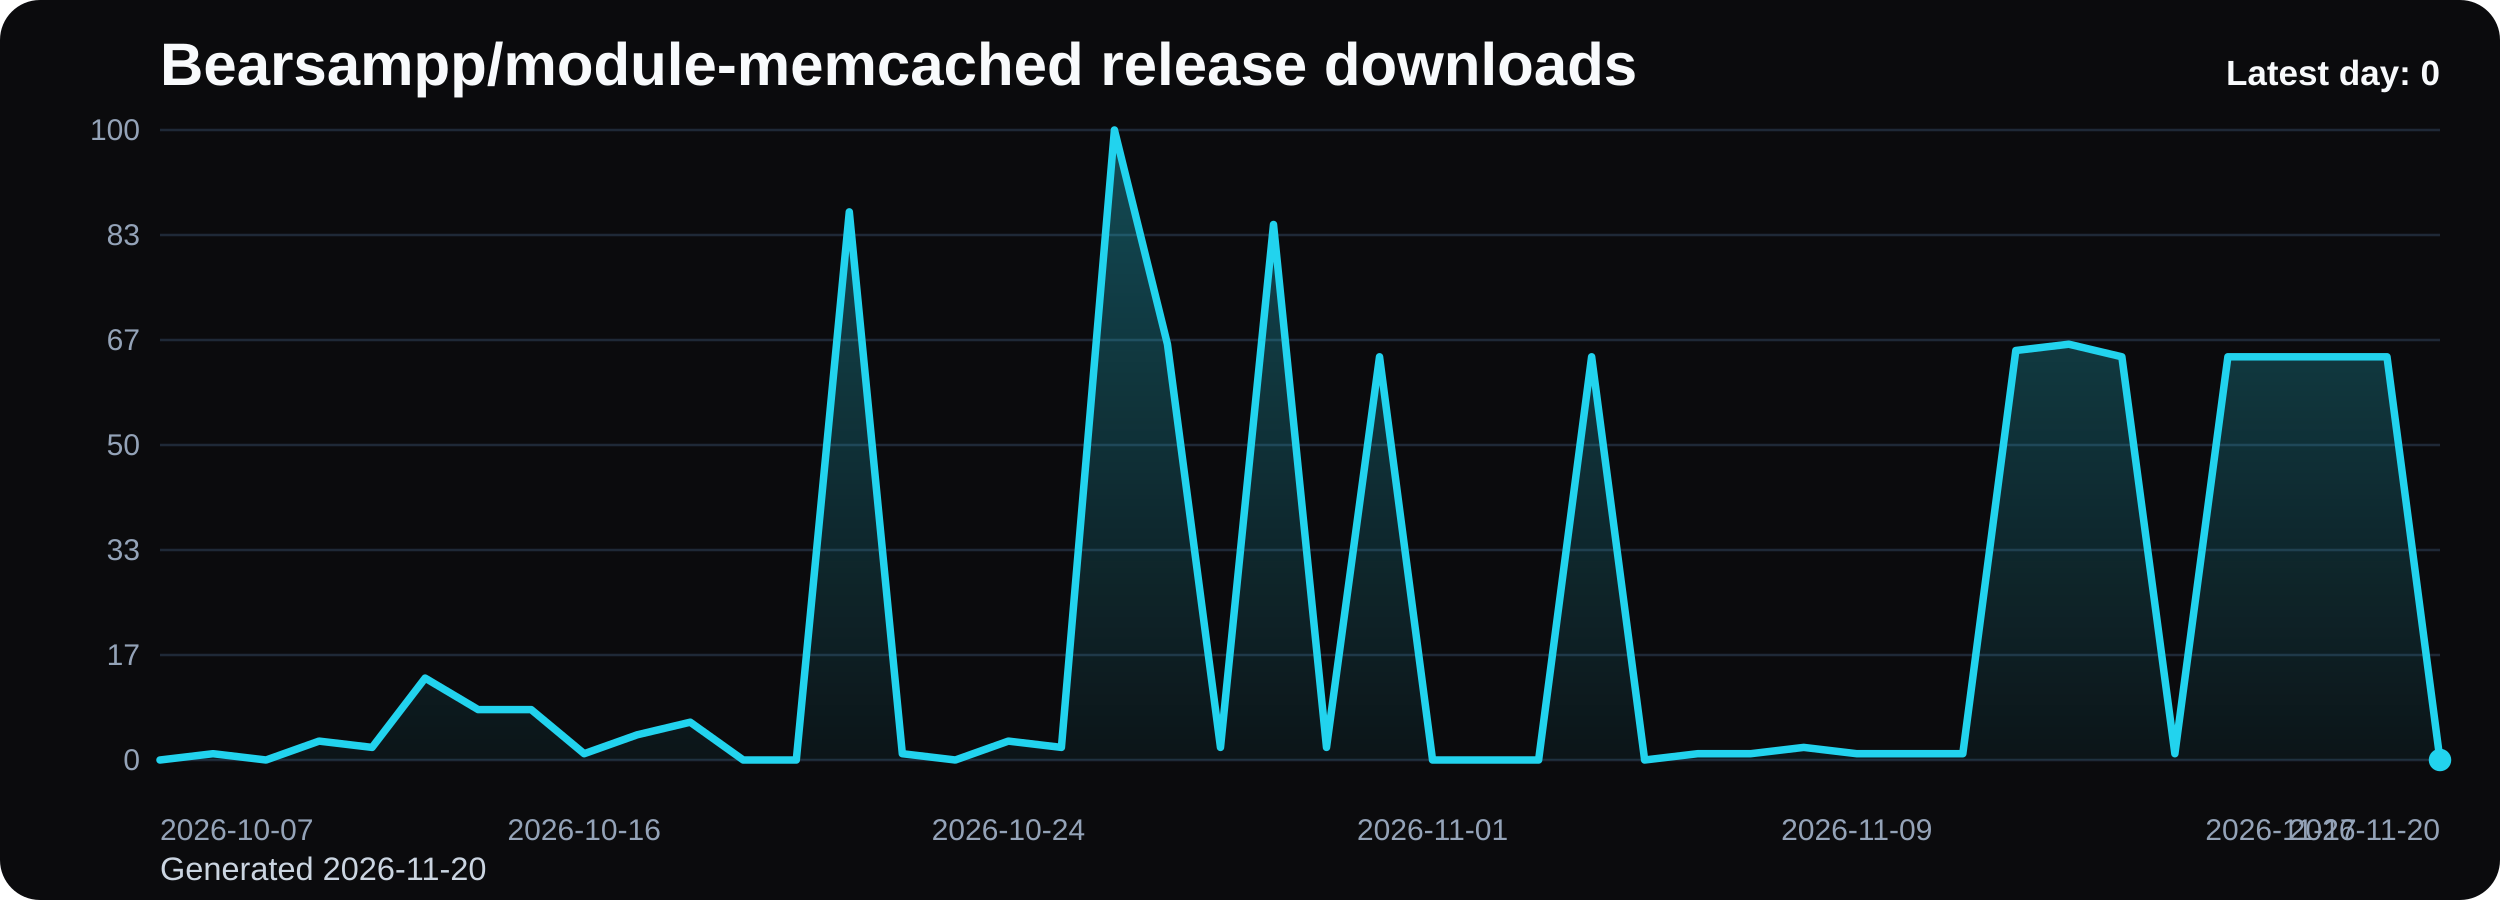
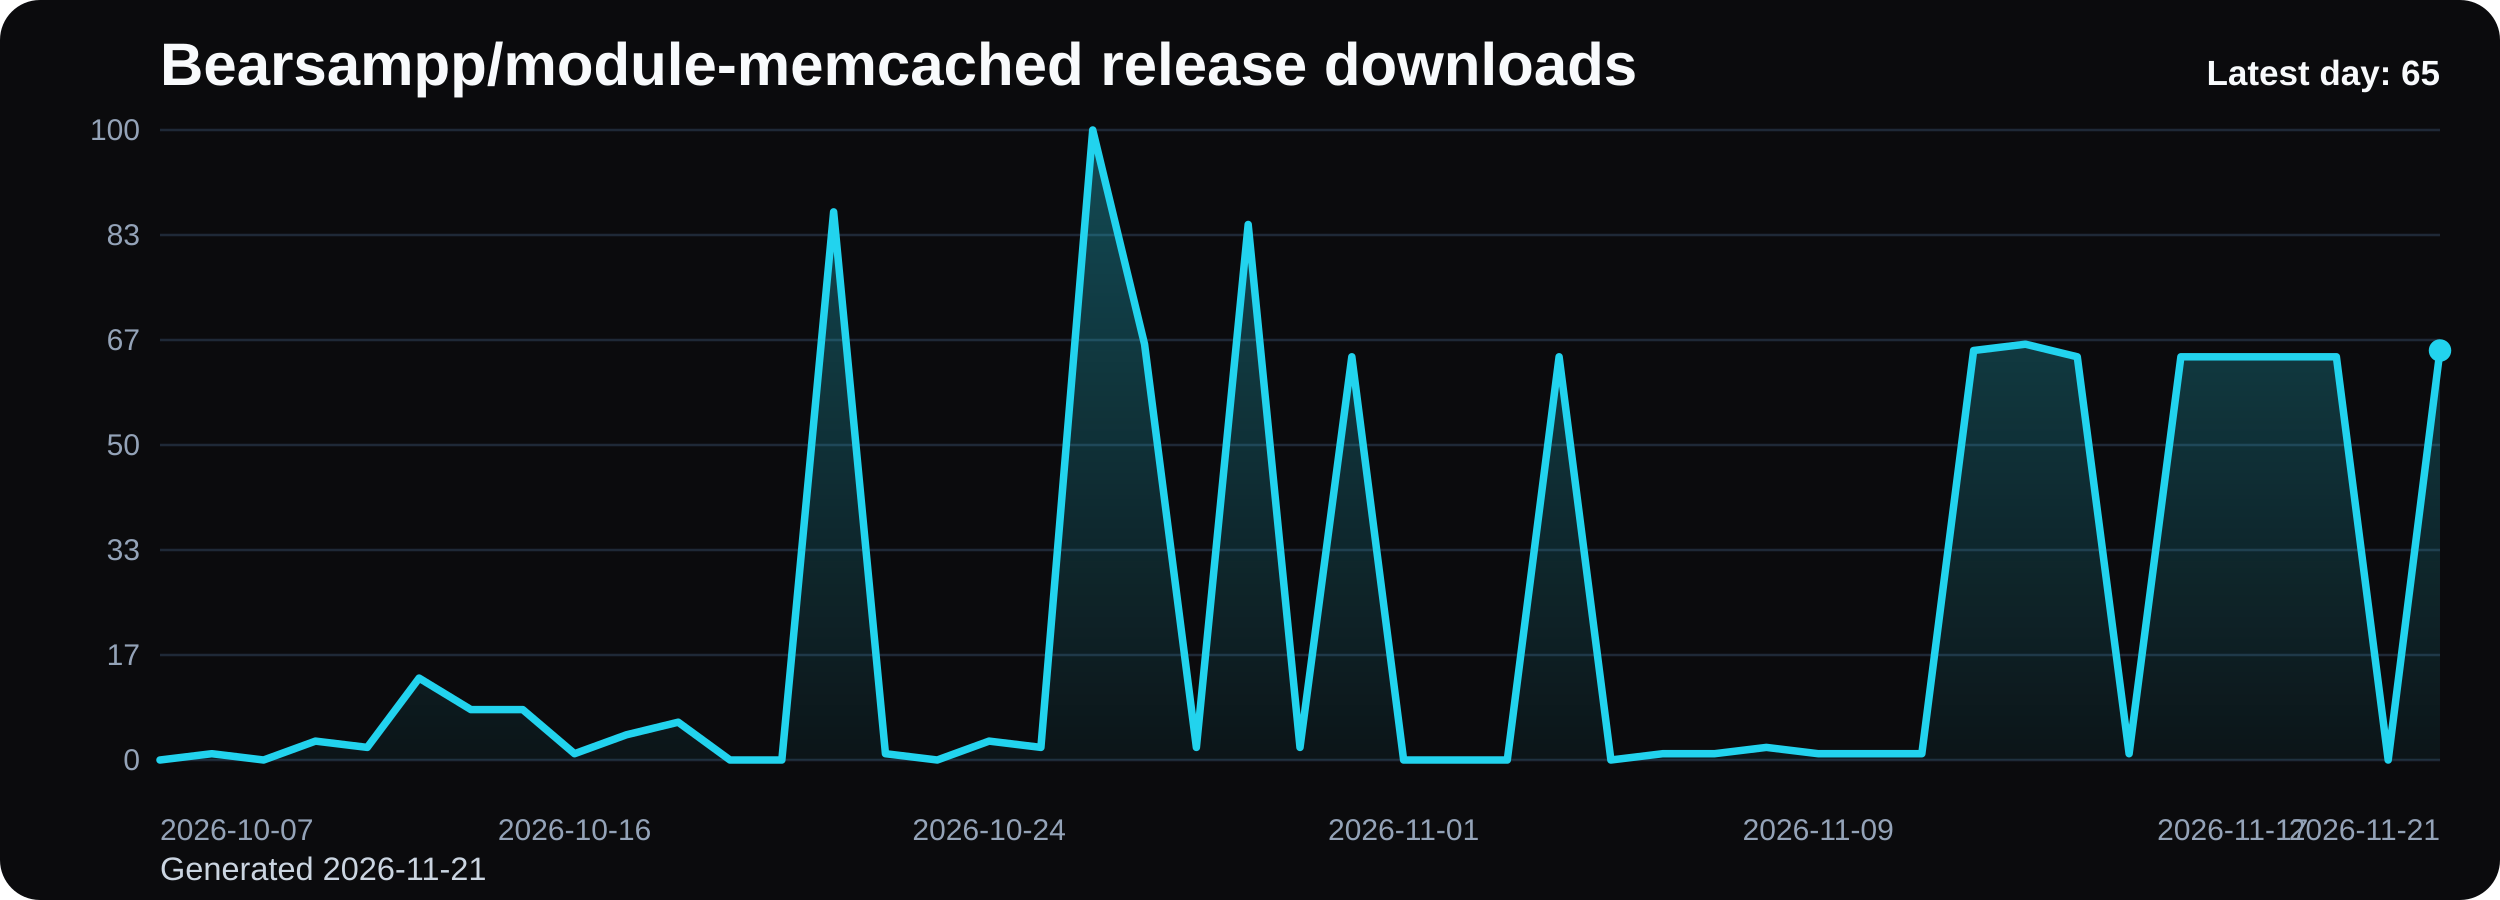
<svg xmlns="http://www.w3.org/2000/svg" viewBox="0 0 1000 360" role="img" aria-label="Bearsampp/module-memcached release downloads chart">
  <defs>
    <linearGradient id="fill-daily-black" x1="0" y1="0" x2="0" y2="1">
      <stop offset="0%" stop-color="#22d3ee" stop-opacity="0.32" />
      <stop offset="100%" stop-color="#22d3ee" stop-opacity="0.05" />
    </linearGradient>
    <style>
      .bg { fill: #0b0b0d; }
      .title { font: 700 24px Arial, sans-serif; fill: #f8fafc; }
      .sub { font: 400 13px Arial, sans-serif; fill: #cbd5e1; }
      .grid { stroke: #1f2937; stroke-width: 1; }
      .axis { font: 400 12px Arial, sans-serif; fill: #94a3b8; }
      .line { fill: none; stroke: #22d3ee; stroke-width: 3; stroke-linecap: round; stroke-linejoin: round; }
      .dot { fill: #22d3ee; }
      .value { font: 600 11px Arial, sans-serif; fill: #cbd5e1; }
      .latest { font: 700 14px Arial, sans-serif; fill: #f8fafc; }
    </style>
  </defs>
  <rect class="bg" x="0" y="0" width="1000" height="360" rx="16" />
  <text class="title" x="64" y="34">Bearsampp/module-memcached release downloads</text>
-   <text class="sub" x="64" y="352">Generated 2026-11-20</text>
+   <text class="sub" x="64" y="352">Generated 2026-11-21</text>
  <line x1="64" y1="52.00" x2="976" y2="52.00" class="grid" />
  <text x="56" y="56.00" text-anchor="end" class="axis">100</text>
  <line x1="64" y1="94.00" x2="976" y2="94.00" class="grid" />
  <text x="56" y="98.00" text-anchor="end" class="axis">83</text>
  <line x1="64" y1="136.00" x2="976" y2="136.00" class="grid" />
  <text x="56" y="140.00" text-anchor="end" class="axis">67</text>
  <line x1="64" y1="178.00" x2="976" y2="178.00" class="grid" />
  <text x="56" y="182.00" text-anchor="end" class="axis">50</text>
  <line x1="64" y1="220.00" x2="976" y2="220.00" class="grid" />
  <text x="56" y="224.00" text-anchor="end" class="axis">33</text>
  <line x1="64" y1="262.00" x2="976" y2="262.00" class="grid" />
  <text x="56" y="266.00" text-anchor="end" class="axis">17</text>
  <line x1="64" y1="304.00" x2="976" y2="304.00" class="grid" />
  <text x="56" y="308.00" text-anchor="end" class="axis">0</text>
-   <path d="M 64.00 304 L 64.00 304.00 L 85.21 301.48 L 106.42 304.00 L 127.63 296.44 L 148.84 298.96 L 170.05 271.24 L 191.26 283.84 L 212.47 283.84 L 233.67 301.48 L 254.88 293.92 L 276.09 288.88 L 297.30 304.00 L 318.51 304.00 L 339.72 84.76 L 360.93 301.48 L 382.14 304.00 L 403.35 296.44 L 424.56 298.96 L 445.77 52.00 L 466.98 137.68 L 488.19 298.96 L 509.40 89.80 L 530.60 298.96 L 551.81 142.72 L 573.02 304.00 L 594.23 304.00 L 615.44 304.00 L 636.65 142.72 L 657.86 304.00 L 679.07 301.48 L 700.28 301.48 L 721.49 298.96 L 742.70 301.48 L 763.91 301.48 L 785.12 301.48 L 806.33 140.20 L 827.53 137.68 L 848.74 142.72 L 869.95 301.48 L 891.16 142.72 L 912.37 142.72 L 933.58 142.72 L 954.79 142.72 L 976.00 304.00 L 976.00 304 Z" fill="url(#fill-daily-black)" />
-   <polyline class="line" points="64.00,304.00 85.21,301.48 106.42,304.00 127.63,296.44 148.84,298.96 170.05,271.24 191.26,283.84 212.47,283.84 233.67,301.48 254.88,293.92 276.09,288.88 297.30,304.00 318.51,304.00 339.72,84.76 360.93,301.48 382.14,304.00 403.35,296.44 424.56,298.96 445.77,52.00 466.98,137.68 488.19,298.96 509.40,89.80 530.60,298.96 551.81,142.72 573.02,304.00 594.23,304.00 615.44,304.00 636.65,142.72 657.86,304.00 679.07,301.48 700.28,301.48 721.49,298.96 742.70,301.48 763.91,301.48 785.12,301.48 806.33,140.20 827.53,137.68 848.74,142.72 869.95,301.48 891.16,142.72 912.37,142.72 933.58,142.72 954.79,142.72 976.00,304.00" />
-   <circle class="dot" cx="976.00" cy="304.00" r="4.5" />
+   <path d="M 64.00 304 L 64.00 304.00 L 84.73 301.48 L 105.45 304.00 L 126.18 296.44 L 146.91 298.96 L 167.64 271.24 L 188.36 283.84 L 209.09 283.84 L 229.82 301.48 L 250.55 293.92 L 271.27 288.88 L 292.00 304.00 L 312.73 304.00 L 333.45 84.76 L 354.18 301.48 L 374.91 304.00 L 395.64 296.44 L 416.36 298.96 L 437.09 52.00 L 457.82 137.68 L 478.55 298.96 L 499.27 89.80 L 520.00 298.96 L 540.73 142.72 L 561.45 304.00 L 582.18 304.00 L 602.91 304.00 L 623.64 142.72 L 644.36 304.00 L 665.09 301.48 L 685.82 301.48 L 706.55 298.96 L 727.27 301.48 L 748.00 301.48 L 768.73 301.48 L 789.45 140.20 L 810.18 137.68 L 830.91 142.72 L 851.64 301.48 L 872.36 142.72 L 893.09 142.72 L 913.82 142.72 L 934.55 142.72 L 955.27 304.00 L 976.00 140.20 L 976.00 304 Z" fill="url(#fill-daily-black)" />
+   <polyline class="line" points="64.00,304.00 84.73,301.48 105.45,304.00 126.18,296.44 146.91,298.96 167.64,271.24 188.36,283.84 209.09,283.84 229.82,301.48 250.55,293.92 271.27,288.88 292.00,304.00 312.73,304.00 333.45,84.76 354.18,301.48 374.91,304.00 395.64,296.44 416.36,298.96 437.09,52.00 457.82,137.68 478.55,298.96 499.27,89.80 520.00,298.96 540.73,142.72 561.45,304.00 582.18,304.00 602.91,304.00 623.64,142.72 644.36,304.00 665.09,301.48 685.82,301.48 706.55,298.96 727.27,301.48 748.00,301.48 768.73,301.48 789.45,140.20 810.18,137.68 830.91,142.72 851.64,301.48 872.36,142.72 893.09,142.72 913.82,142.72 934.55,142.72 955.27,304.00 976.00,140.20" />
+   <circle class="dot" cx="976.00" cy="140.20" r="4.5" />
  <text class="axis" x="64.00" y="336" text-anchor="start">2026-10-07</text>
-   <text class="axis" x="233.67" y="336" text-anchor="middle">2026-10-16</text>
-   <text class="axis" x="403.35" y="336" text-anchor="middle">2026-10-24</text>
-   <text class="axis" x="573.02" y="336" text-anchor="middle">2026-11-01</text>
-   <text class="axis" x="742.70" y="336" text-anchor="middle">2026-11-09</text>
-   <text class="axis" x="912.37" y="336" text-anchor="middle">2026-11-17</text>
-   <text class="axis" x="976.00" y="336" text-anchor="end">2026-11-20</text>
-   <text class="latest" x="976" y="34" text-anchor="end">Latest day: 0</text>
+   <text class="axis" x="229.82" y="336" text-anchor="middle">2026-10-16</text>
+   <text class="axis" x="395.64" y="336" text-anchor="middle">2026-10-24</text>
+   <text class="axis" x="561.45" y="336" text-anchor="middle">2026-11-01</text>
+   <text class="axis" x="727.27" y="336" text-anchor="middle">2026-11-09</text>
+   <text class="axis" x="893.09" y="336" text-anchor="middle">2026-11-17</text>
+   <text class="axis" x="976.00" y="336" text-anchor="end">2026-11-21</text>
+   <text class="latest" x="976" y="34" text-anchor="end">Latest day: 65</text>
</svg>
